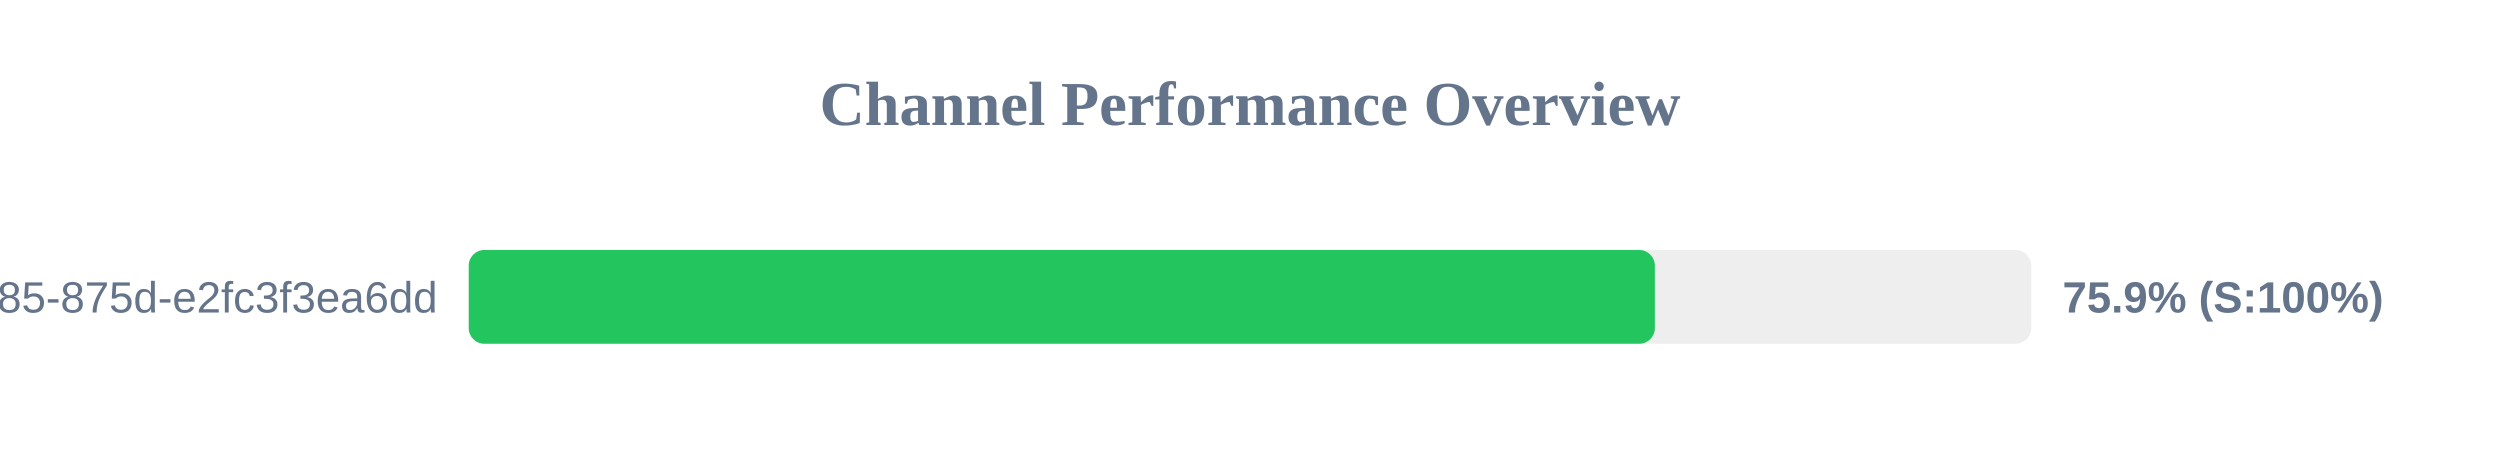
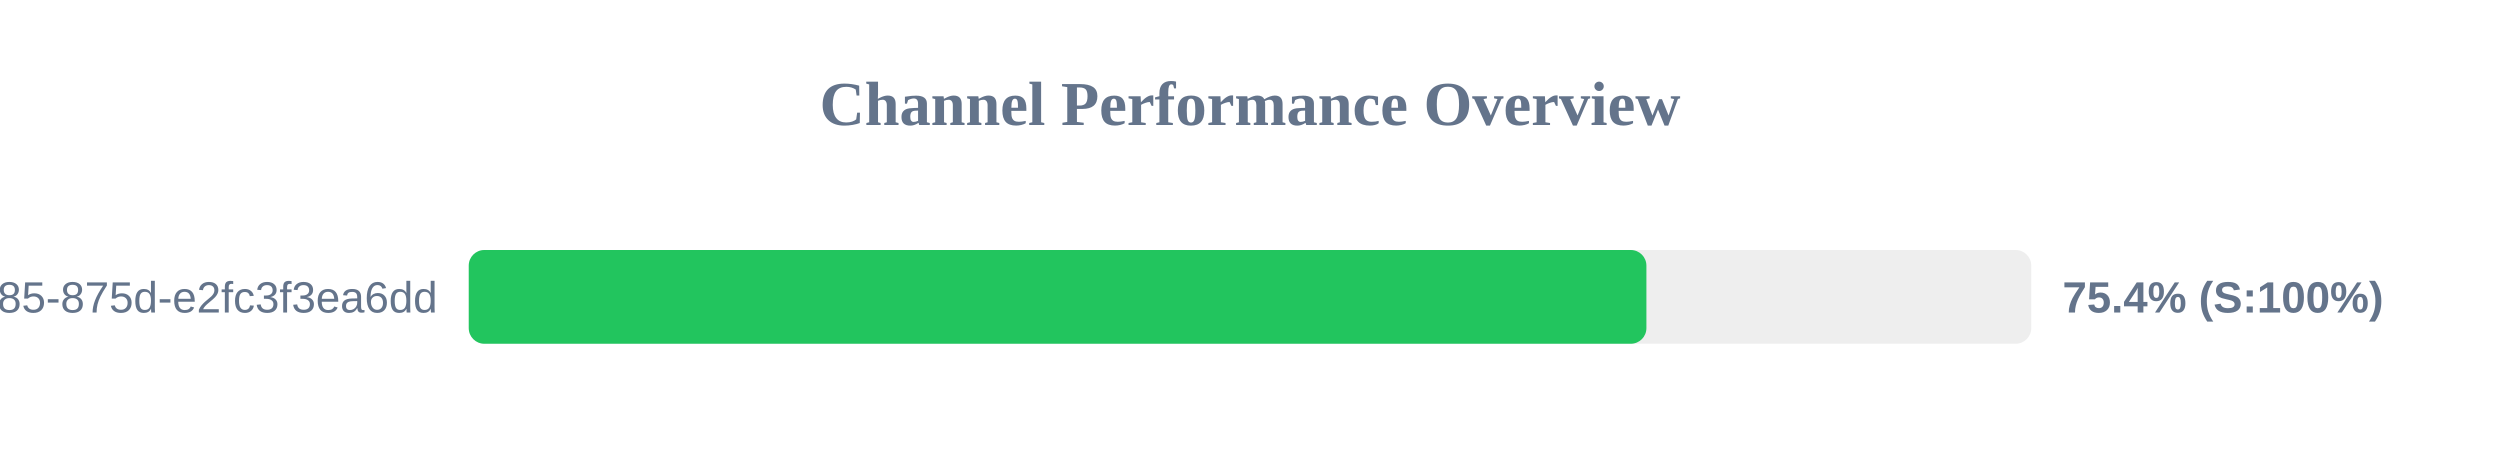
<svg xmlns="http://www.w3.org/2000/svg" width="800" height="150" version="1.1">
  <style>
        .row { font: 14px Arial; fill: #64748b; }
        .score { font: bold 14px Arial; fill: #64748b; }
    </style>
  <text x="400" y="40" text-anchor="middle" font-size="20px" font-weight="bold" fill="#64748b">Channel Performance Overview</text>
  <rect x="150" y="80" width="500" height="30" fill="#eee" rx="5" />
-   <rect x="150" y="80" width="379.55" height="30" fill="#22c55e" rx="5" />
+   <rect x="150" y="80" width="376.85" height="30" fill="#22c55e" rx="5" />
  <text x="140" y="100" text-anchor="end" class="row">?uuid=1045aedf-053c-4585-875d-e2fc3f3ea6dd</text>
-   <text x="660" y="100" text-anchor="start" class="score">75.9% (S:100%)</text>
+   <text x="660" y="100" text-anchor="start" class="score">75.4% (S:100%)</text>
</svg>
